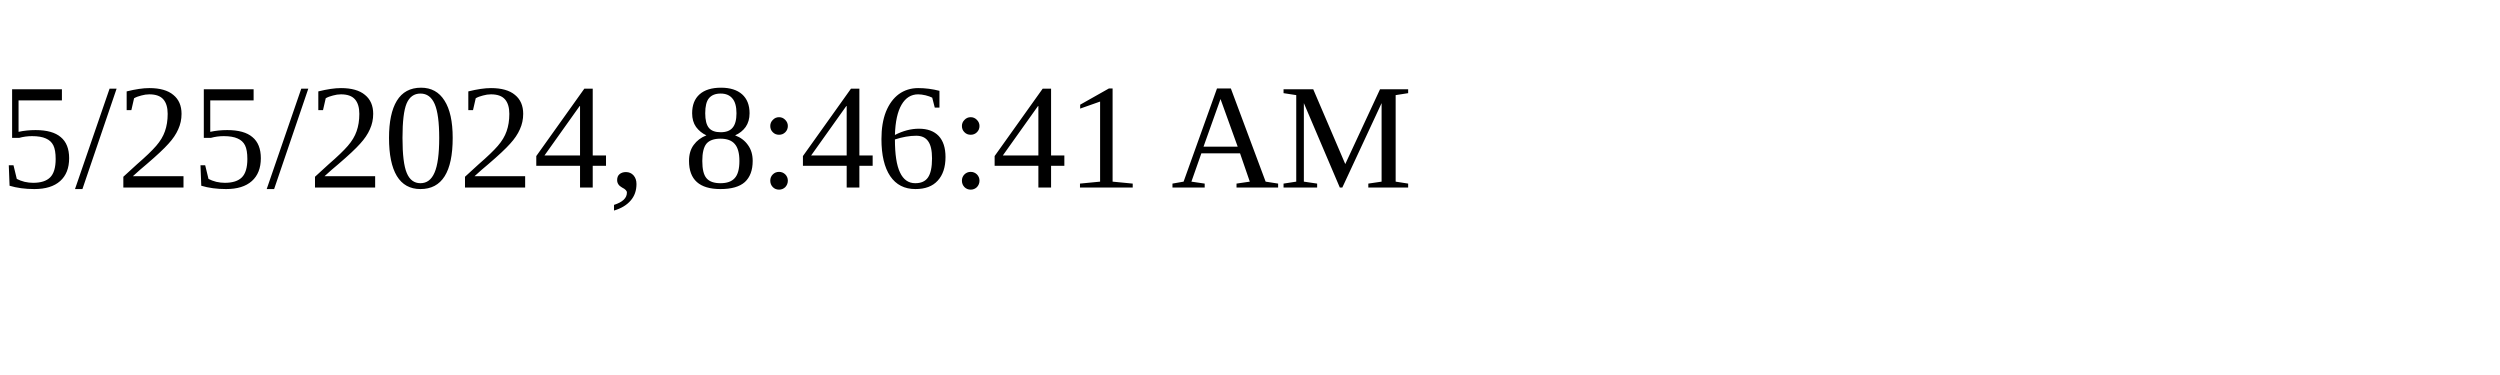
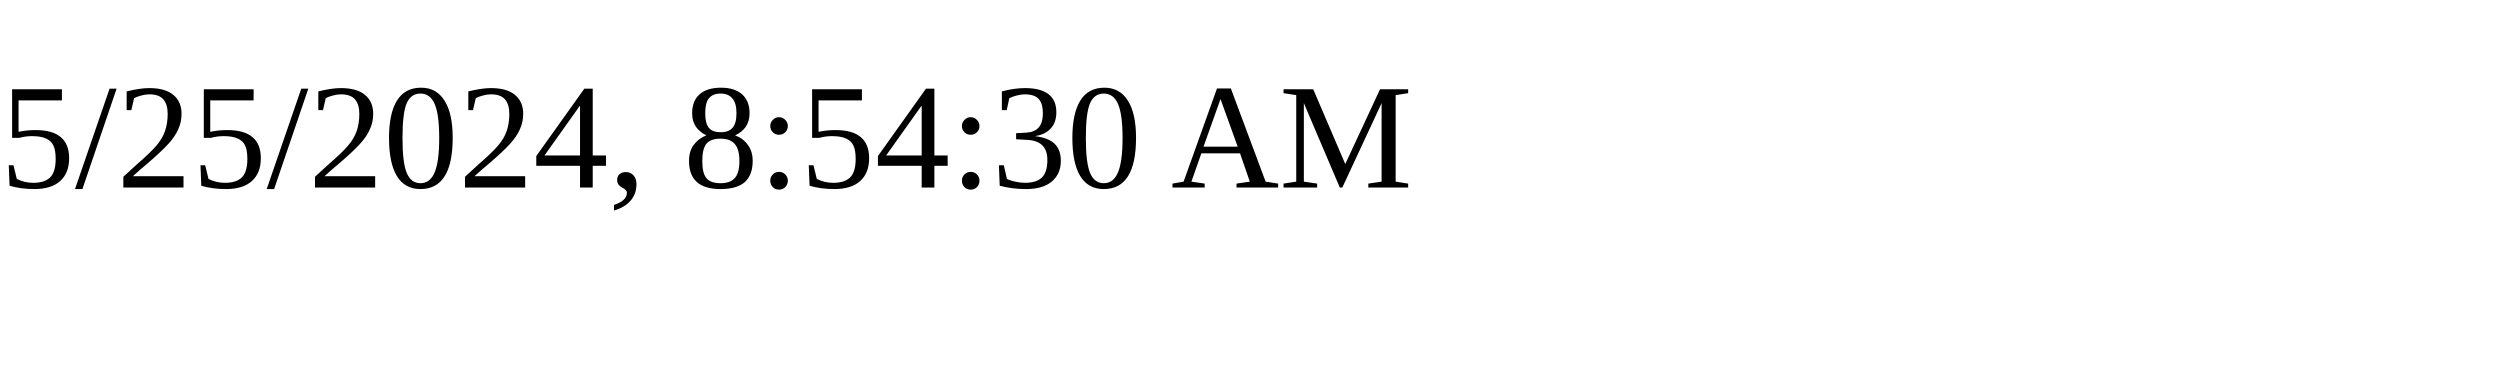
<svg xmlns="http://www.w3.org/2000/svg" height="30" width="200">
-   <text x="0" y="15">5/25/2024, 8:46:41 AM</text>
+   <text x="0" y="15">5/25/2024, 8:54:30 AM</text>
</svg>
